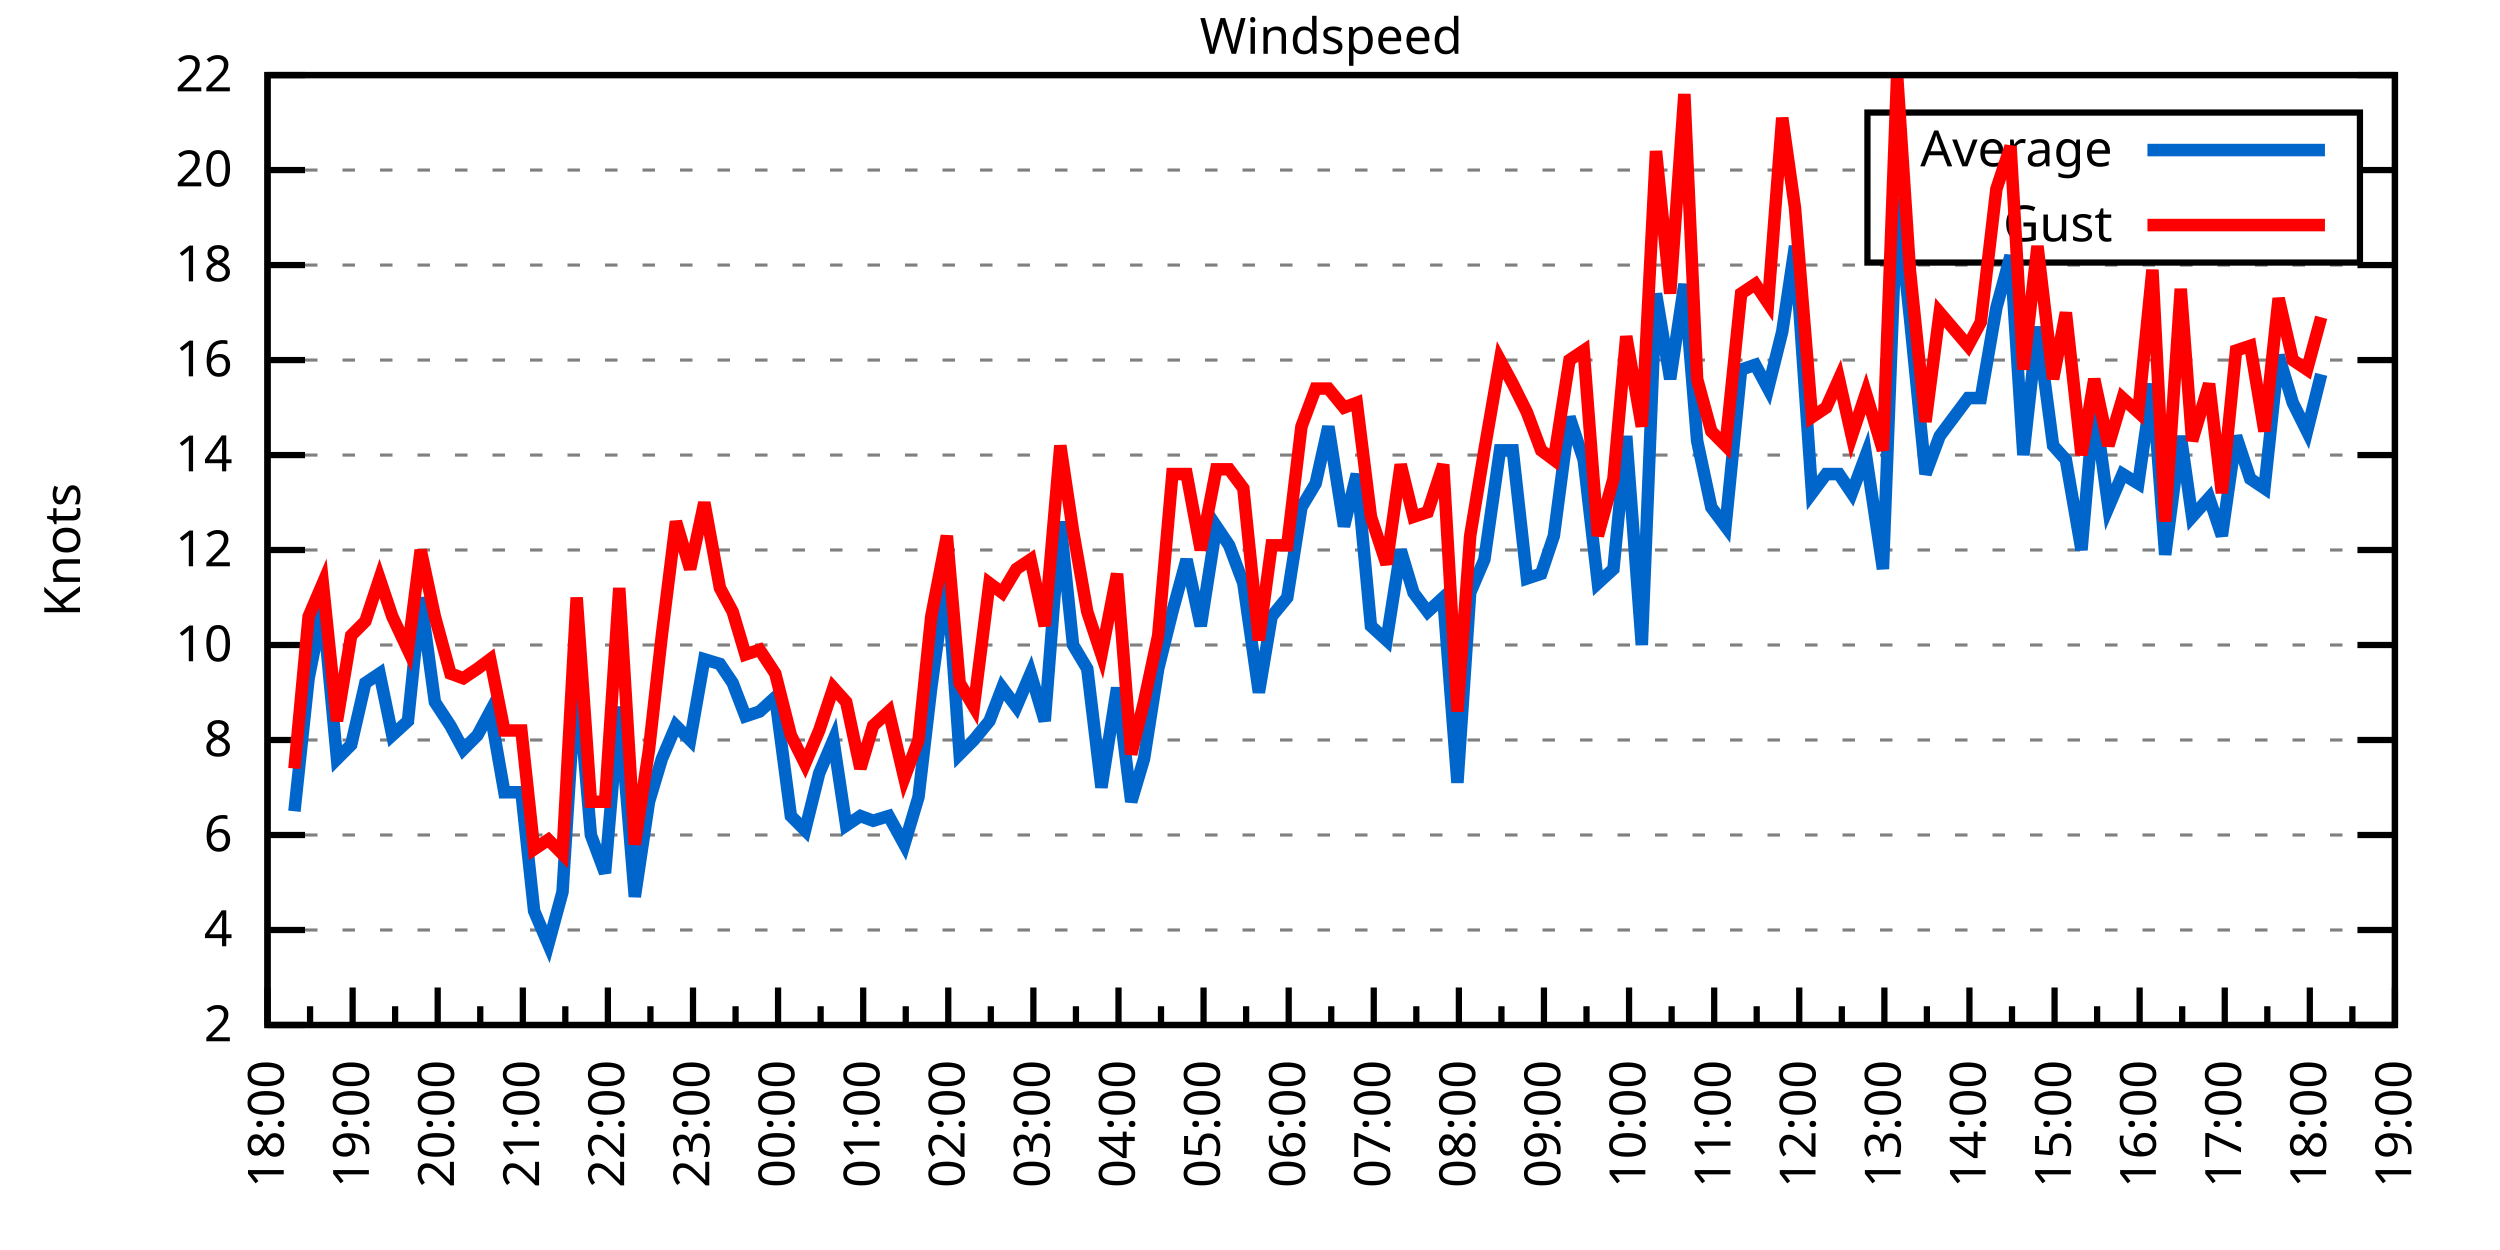
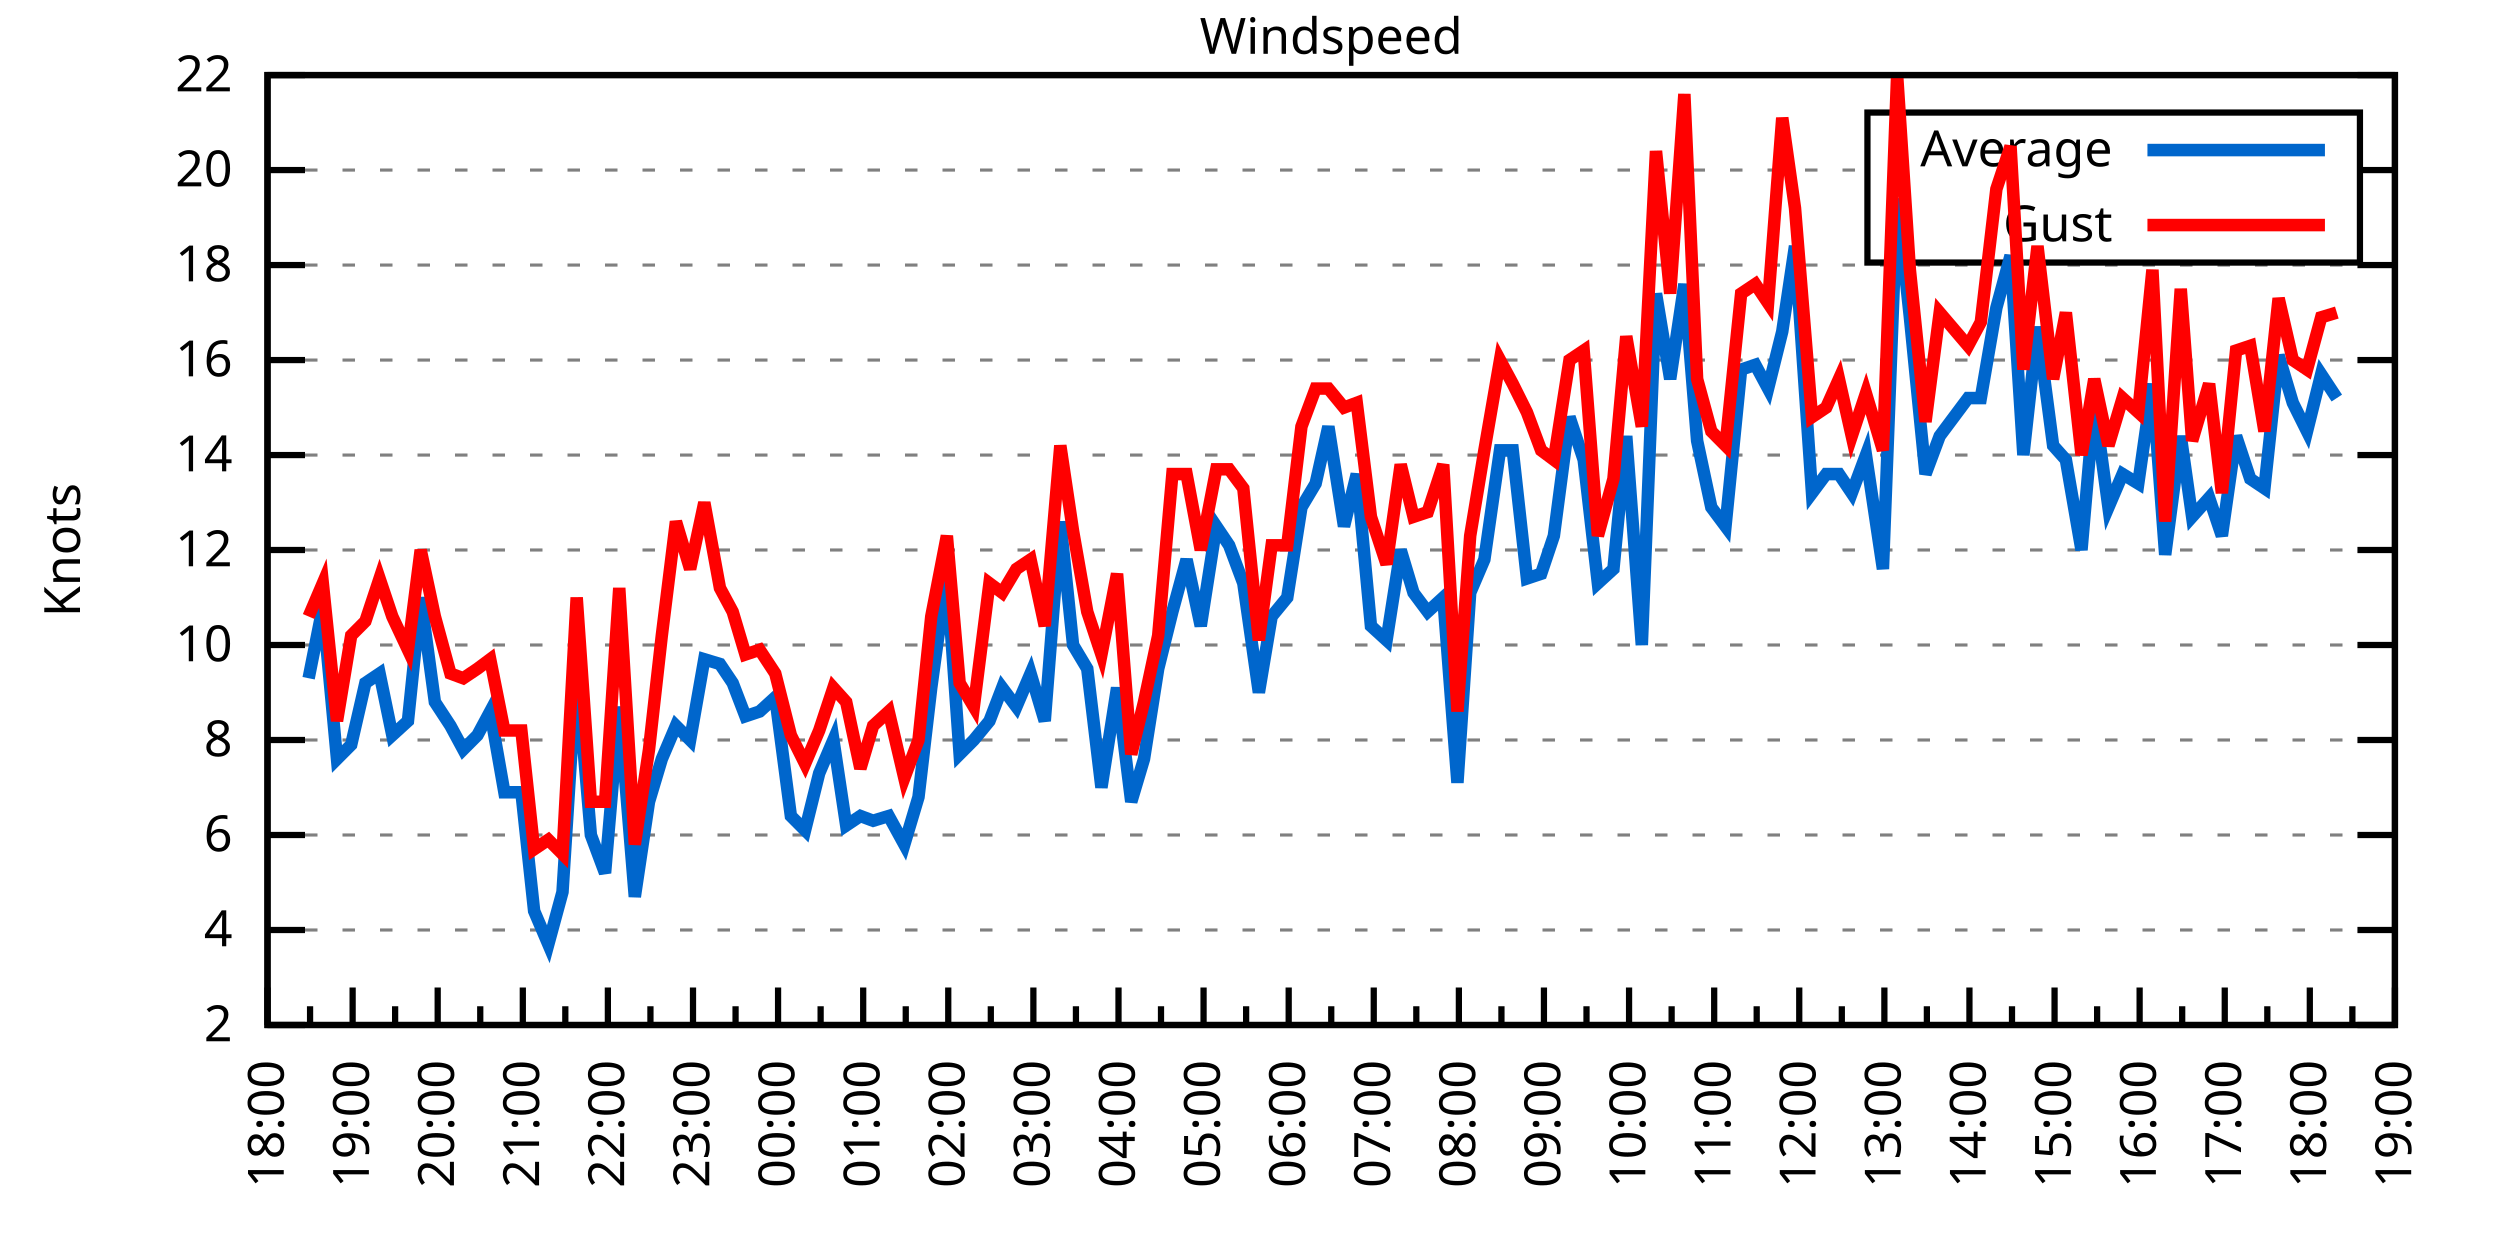
<svg xmlns="http://www.w3.org/2000/svg" xmlns:xlink="http://www.w3.org/1999/xlink" width="400" height="200" viewBox="0 0 400 200">
  <g id="gnuplot_canvas">
    <rect x="0" y="0" width="400" height="200" fill="none" />
    <defs>
      <circle id="gpDot" r="0.5" stroke-width="0.5" stroke="currentColor" />
      <path id="gpPt0" stroke-width="0.333" stroke="currentColor" d="M-1,0 h2 M0,-1 v2" />
      <path id="gpPt1" stroke-width="0.333" stroke="currentColor" d="M-1,-1 L1,1 M1,-1 L-1,1" />
      <path id="gpPt2" stroke-width="0.333" stroke="currentColor" d="M-1,0 L1,0 M0,-1 L0,1 M-1,-1 L1,1 M-1,1 L1,-1" />
      <rect id="gpPt3" stroke-width="0.333" stroke="currentColor" x="-1" y="-1" width="2" height="2" />
      <rect id="gpPt4" stroke-width="0.333" stroke="currentColor" fill="currentColor" x="-1" y="-1" width="2" height="2" />
      <circle id="gpPt5" stroke-width="0.333" stroke="currentColor" cx="0" cy="0" r="1" />
      <use xlink:href="#gpPt5" id="gpPt6" fill="currentColor" stroke="none" />
      <path id="gpPt7" stroke-width="0.333" stroke="currentColor" d="M0,-1.33 L-1.33,0.67 L1.33,0.67 z" />
      <use xlink:href="#gpPt7" id="gpPt8" fill="currentColor" stroke="none" />
      <use xlink:href="#gpPt7" id="gpPt9" stroke="currentColor" transform="rotate(180)" />
      <use xlink:href="#gpPt9" id="gpPt10" fill="currentColor" stroke="none" />
      <use xlink:href="#gpPt3" id="gpPt11" stroke="currentColor" transform="rotate(45)" />
      <use xlink:href="#gpPt11" id="gpPt12" fill="currentColor" stroke="none" />
      <path id="gpPt13" stroke-width="0.333" stroke="currentColor" d="M0,1.330 L1.265,0.411 L0.782,-1.067 L-0.782,-1.076 L-1.265,0.411 z" />
      <use xlink:href="#gpPt13" id="gpPt14" fill="currentColor" stroke="none" />
      <filter id="textbox" filterUnits="objectBoundingBox" x="0" y="0" height="1" width="1">
        <feFlood flood-color="white" flood-opacity="1" result="bgnd" />
        <feComposite in="SourceGraphic" in2="bgnd" operator="atop" />
      </filter>
      <filter id="greybox" filterUnits="objectBoundingBox" x="0" y="0" height="1" width="1">
        <feFlood flood-color="lightgrey" flood-opacity="1" result="grey" />
        <feComposite in="SourceGraphic" in2="grey" operator="atop" />
      </filter>
    </defs>
    <g fill="none" color="white" stroke="currentColor" stroke-width="1.00" stroke-linecap="butt" stroke-linejoin="miter">
</g>
    <g fill="none" color="black" stroke="currentColor" stroke-width="1.00" stroke-linecap="butt" stroke-linejoin="miter">
      <g stroke="none" shape-rendering="crispEdges">
        <polygon fill="rgb(255, 255, 255)" points="42.80,164.00 383.18,164.00 383.18,12.02 42.80,12.02 " />
      </g>
    </g>
    <g fill="none" color="black" stroke="currentColor" stroke-width="1.00" stroke-linecap="butt" stroke-linejoin="miter">
</g>
    <g fill="none" color="black" stroke="black" stroke-width="0.50" stroke-linecap="butt" stroke-linejoin="miter">
</g>
    <g fill="none" color="gray" stroke="currentColor" stroke-width="0.50" stroke-linecap="butt" stroke-linejoin="miter">
      <path stroke="gray" stroke-dasharray="2,4" class="gridline" d="M42.80,164.00 L383.19,164.00  " />
    </g>
    <g fill="none" color="gray" stroke="gray" stroke-width="1.00" stroke-linecap="butt" stroke-linejoin="miter">
</g>
    <g fill="none" color="black" stroke="currentColor" stroke-width="1.00" stroke-linecap="butt" stroke-linejoin="miter">
      <path stroke="black" d="M42.80,164.00 L48.80,164.00 M383.19,164.00 L377.19,164.00  " />
      <g transform="translate(37.20,166.60)" stroke="none" fill="black" font-family="Sans" font-size="8.00" text-anchor="end">
        <text>
          <tspan font-family="Sans"> 2</tspan>
        </text>
      </g>
    </g>
    <g fill="none" color="black" stroke="currentColor" stroke-width="1.00" stroke-linecap="butt" stroke-linejoin="miter">
</g>
    <g fill="none" color="black" stroke="black" stroke-width="0.50" stroke-linecap="butt" stroke-linejoin="miter">
</g>
    <g fill="none" color="gray" stroke="currentColor" stroke-width="0.50" stroke-linecap="butt" stroke-linejoin="miter">
      <path stroke="gray" stroke-dasharray="2,4" class="gridline" d="M42.80,148.80 L383.19,148.80  " />
    </g>
    <g fill="none" color="gray" stroke="gray" stroke-width="1.00" stroke-linecap="butt" stroke-linejoin="miter">
</g>
    <g fill="none" color="black" stroke="currentColor" stroke-width="1.00" stroke-linecap="butt" stroke-linejoin="miter">
      <path stroke="black" d="M42.80,148.80 L48.80,148.80 M383.19,148.80 L377.19,148.80  " />
      <g transform="translate(37.20,151.40)" stroke="none" fill="black" font-family="Sans" font-size="8.00" text-anchor="end">
        <text>
          <tspan font-family="Sans"> 4</tspan>
        </text>
      </g>
    </g>
    <g fill="none" color="black" stroke="currentColor" stroke-width="1.00" stroke-linecap="butt" stroke-linejoin="miter">
</g>
    <g fill="none" color="black" stroke="black" stroke-width="0.50" stroke-linecap="butt" stroke-linejoin="miter">
</g>
    <g fill="none" color="gray" stroke="currentColor" stroke-width="0.50" stroke-linecap="butt" stroke-linejoin="miter">
      <path stroke="gray" stroke-dasharray="2,4" class="gridline" d="M42.80,133.60 L383.19,133.60  " />
    </g>
    <g fill="none" color="gray" stroke="gray" stroke-width="1.00" stroke-linecap="butt" stroke-linejoin="miter">
</g>
    <g fill="none" color="black" stroke="currentColor" stroke-width="1.00" stroke-linecap="butt" stroke-linejoin="miter">
      <path stroke="black" d="M42.80,133.60 L48.80,133.60 M383.19,133.60 L377.19,133.60  " />
      <g transform="translate(37.20,136.20)" stroke="none" fill="black" font-family="Sans" font-size="8.00" text-anchor="end">
        <text>
          <tspan font-family="Sans"> 6</tspan>
        </text>
      </g>
    </g>
    <g fill="none" color="black" stroke="currentColor" stroke-width="1.00" stroke-linecap="butt" stroke-linejoin="miter">
</g>
    <g fill="none" color="black" stroke="black" stroke-width="0.50" stroke-linecap="butt" stroke-linejoin="miter">
</g>
    <g fill="none" color="gray" stroke="currentColor" stroke-width="0.50" stroke-linecap="butt" stroke-linejoin="miter">
      <path stroke="gray" stroke-dasharray="2,4" class="gridline" d="M42.80,118.40 L383.19,118.40  " />
    </g>
    <g fill="none" color="gray" stroke="gray" stroke-width="1.00" stroke-linecap="butt" stroke-linejoin="miter">
</g>
    <g fill="none" color="black" stroke="currentColor" stroke-width="1.00" stroke-linecap="butt" stroke-linejoin="miter">
      <path stroke="black" d="M42.80,118.40 L48.80,118.40 M383.19,118.40 L377.19,118.40  " />
      <g transform="translate(37.20,121.00)" stroke="none" fill="black" font-family="Sans" font-size="8.00" text-anchor="end">
        <text>
          <tspan font-family="Sans"> 8</tspan>
        </text>
      </g>
    </g>
    <g fill="none" color="black" stroke="currentColor" stroke-width="1.00" stroke-linecap="butt" stroke-linejoin="miter">
</g>
    <g fill="none" color="black" stroke="black" stroke-width="0.50" stroke-linecap="butt" stroke-linejoin="miter">
</g>
    <g fill="none" color="gray" stroke="currentColor" stroke-width="0.50" stroke-linecap="butt" stroke-linejoin="miter">
      <path stroke="gray" stroke-dasharray="2,4" class="gridline" d="M42.80,103.20 L383.19,103.20  " />
    </g>
    <g fill="none" color="gray" stroke="gray" stroke-width="1.00" stroke-linecap="butt" stroke-linejoin="miter">
</g>
    <g fill="none" color="black" stroke="currentColor" stroke-width="1.00" stroke-linecap="butt" stroke-linejoin="miter">
      <path stroke="black" d="M42.80,103.20 L48.80,103.20 M383.19,103.20 L377.19,103.20  " />
      <g transform="translate(37.20,105.80)" stroke="none" fill="black" font-family="Sans" font-size="8.00" text-anchor="end">
        <text>
          <tspan font-family="Sans"> 10</tspan>
        </text>
      </g>
    </g>
    <g fill="none" color="black" stroke="currentColor" stroke-width="1.00" stroke-linecap="butt" stroke-linejoin="miter">
</g>
    <g fill="none" color="black" stroke="black" stroke-width="0.50" stroke-linecap="butt" stroke-linejoin="miter">
</g>
    <g fill="none" color="gray" stroke="currentColor" stroke-width="0.50" stroke-linecap="butt" stroke-linejoin="miter">
      <path stroke="gray" stroke-dasharray="2,4" class="gridline" d="M42.80,88.00 L383.19,88.00  " />
    </g>
    <g fill="none" color="gray" stroke="gray" stroke-width="1.00" stroke-linecap="butt" stroke-linejoin="miter">
</g>
    <g fill="none" color="black" stroke="currentColor" stroke-width="1.00" stroke-linecap="butt" stroke-linejoin="miter">
      <path stroke="black" d="M42.80,88.00 L48.80,88.00 M383.19,88.00 L377.19,88.00  " />
      <g transform="translate(37.20,90.60)" stroke="none" fill="black" font-family="Sans" font-size="8.00" text-anchor="end">
        <text>
          <tspan font-family="Sans"> 12</tspan>
        </text>
      </g>
    </g>
    <g fill="none" color="black" stroke="currentColor" stroke-width="1.00" stroke-linecap="butt" stroke-linejoin="miter">
</g>
    <g fill="none" color="black" stroke="black" stroke-width="0.50" stroke-linecap="butt" stroke-linejoin="miter">
</g>
    <g fill="none" color="gray" stroke="currentColor" stroke-width="0.50" stroke-linecap="butt" stroke-linejoin="miter">
      <path stroke="gray" stroke-dasharray="2,4" class="gridline" d="M42.80,72.81 L383.19,72.81  " />
    </g>
    <g fill="none" color="gray" stroke="gray" stroke-width="1.00" stroke-linecap="butt" stroke-linejoin="miter">
</g>
    <g fill="none" color="black" stroke="currentColor" stroke-width="1.00" stroke-linecap="butt" stroke-linejoin="miter">
      <path stroke="black" d="M42.80,72.81 L48.80,72.81 M383.19,72.81 L377.19,72.81  " />
      <g transform="translate(37.20,75.41)" stroke="none" fill="black" font-family="Sans" font-size="8.00" text-anchor="end">
        <text>
          <tspan font-family="Sans"> 14</tspan>
        </text>
      </g>
    </g>
    <g fill="none" color="black" stroke="currentColor" stroke-width="1.00" stroke-linecap="butt" stroke-linejoin="miter">
</g>
    <g fill="none" color="black" stroke="black" stroke-width="0.50" stroke-linecap="butt" stroke-linejoin="miter">
</g>
    <g fill="none" color="gray" stroke="currentColor" stroke-width="0.50" stroke-linecap="butt" stroke-linejoin="miter">
      <path stroke="gray" stroke-dasharray="2,4" class="gridline" d="M42.80,57.61 L383.19,57.61  " />
    </g>
    <g fill="none" color="gray" stroke="gray" stroke-width="1.00" stroke-linecap="butt" stroke-linejoin="miter">
</g>
    <g fill="none" color="black" stroke="currentColor" stroke-width="1.00" stroke-linecap="butt" stroke-linejoin="miter">
      <path stroke="black" d="M42.80,57.61 L48.80,57.61 M383.19,57.61 L377.19,57.61  " />
      <g transform="translate(37.20,60.21)" stroke="none" fill="black" font-family="Sans" font-size="8.00" text-anchor="end">
        <text>
          <tspan font-family="Sans"> 16</tspan>
        </text>
      </g>
    </g>
    <g fill="none" color="black" stroke="currentColor" stroke-width="1.00" stroke-linecap="butt" stroke-linejoin="miter">
</g>
    <g fill="none" color="black" stroke="black" stroke-width="0.50" stroke-linecap="butt" stroke-linejoin="miter">
</g>
    <g fill="none" color="gray" stroke="currentColor" stroke-width="0.50" stroke-linecap="butt" stroke-linejoin="miter">
      <path stroke="gray" stroke-dasharray="2,4" class="gridline" d="M42.80,42.41 L383.19,42.41  " />
    </g>
    <g fill="none" color="gray" stroke="gray" stroke-width="1.00" stroke-linecap="butt" stroke-linejoin="miter">
</g>
    <g fill="none" color="black" stroke="currentColor" stroke-width="1.00" stroke-linecap="butt" stroke-linejoin="miter">
      <path stroke="black" d="M42.80,42.41 L48.80,42.41 M383.19,42.41 L377.19,42.41  " />
      <g transform="translate(37.20,45.01)" stroke="none" fill="black" font-family="Sans" font-size="8.00" text-anchor="end">
        <text>
          <tspan font-family="Sans"> 18</tspan>
        </text>
      </g>
    </g>
    <g fill="none" color="black" stroke="currentColor" stroke-width="1.00" stroke-linecap="butt" stroke-linejoin="miter">
</g>
    <g fill="none" color="black" stroke="black" stroke-width="0.50" stroke-linecap="butt" stroke-linejoin="miter">
</g>
    <g fill="none" color="gray" stroke="currentColor" stroke-width="0.50" stroke-linecap="butt" stroke-linejoin="miter">
      <path stroke="gray" stroke-dasharray="2,4" class="gridline" d="M42.80,27.21 L298.79,27.21 M377.59,27.21 L383.19,27.21  " />
    </g>
    <g fill="none" color="gray" stroke="gray" stroke-width="1.00" stroke-linecap="butt" stroke-linejoin="miter">
</g>
    <g fill="none" color="black" stroke="currentColor" stroke-width="1.00" stroke-linecap="butt" stroke-linejoin="miter">
      <path stroke="black" d="M42.80,27.21 L48.80,27.21 M383.19,27.21 L377.19,27.21  " />
      <g transform="translate(37.20,29.81)" stroke="none" fill="black" font-family="Sans" font-size="8.00" text-anchor="end">
        <text>
          <tspan font-family="Sans"> 20</tspan>
        </text>
      </g>
    </g>
    <g fill="none" color="black" stroke="currentColor" stroke-width="1.00" stroke-linecap="butt" stroke-linejoin="miter">
</g>
    <g fill="none" color="black" stroke="black" stroke-width="0.50" stroke-linecap="butt" stroke-linejoin="miter">
</g>
    <g fill="none" color="gray" stroke="currentColor" stroke-width="0.50" stroke-linecap="butt" stroke-linejoin="miter">
      <path stroke="gray" stroke-dasharray="2,4" class="gridline" d="M42.80,12.01 L383.19,12.01  " />
    </g>
    <g fill="none" color="gray" stroke="gray" stroke-width="1.00" stroke-linecap="butt" stroke-linejoin="miter">
</g>
    <g fill="none" color="black" stroke="currentColor" stroke-width="1.00" stroke-linecap="butt" stroke-linejoin="miter">
      <path stroke="black" d="M42.80,12.01 L48.80,12.01 M383.19,12.01 L377.19,12.01  " />
      <g transform="translate(37.20,14.61)" stroke="none" fill="black" font-family="Sans" font-size="8.00" text-anchor="end">
        <text>
          <tspan font-family="Sans"> 22</tspan>
        </text>
      </g>
    </g>
    <g fill="none" color="black" stroke="currentColor" stroke-width="1.00" stroke-linecap="butt" stroke-linejoin="miter">
      <path stroke="black" d="M42.80,164.00 L42.80,158.00  " />
      <g transform="translate(45.40,169.60) rotate(270)" stroke="none" fill="black" font-family="Sans" font-size="8.00" text-anchor="end">
        <text>
          <tspan font-family="Sans">18:00</tspan>
        </text>
      </g>
    </g>
    <g fill="none" color="black" stroke="currentColor" stroke-width="1.00" stroke-linecap="butt" stroke-linejoin="miter">
      <path stroke="black" d="M49.61,164.00 L49.61,161.00 M56.42,164.00 L56.42,158.00  " />
      <g transform="translate(59.02,169.60) rotate(270)" stroke="none" fill="black" font-family="Sans" font-size="8.00" text-anchor="end">
        <text>
          <tspan font-family="Sans">19:00</tspan>
        </text>
      </g>
    </g>
    <g fill="none" color="black" stroke="currentColor" stroke-width="1.00" stroke-linecap="butt" stroke-linejoin="miter">
      <path stroke="black" d="M63.22,164.00 L63.22,161.00 M70.03,164.00 L70.03,158.00  " />
      <g transform="translate(72.63,169.60) rotate(270)" stroke="none" fill="black" font-family="Sans" font-size="8.00" text-anchor="end">
        <text>
          <tspan font-family="Sans">20:00</tspan>
        </text>
      </g>
    </g>
    <g fill="none" color="black" stroke="currentColor" stroke-width="1.00" stroke-linecap="butt" stroke-linejoin="miter">
      <path stroke="black" d="M76.84,164.00 L76.84,161.00 M83.65,164.00 L83.65,158.00  " />
      <g transform="translate(86.25,169.60) rotate(270)" stroke="none" fill="black" font-family="Sans" font-size="8.00" text-anchor="end">
        <text>
          <tspan font-family="Sans">21:00</tspan>
        </text>
      </g>
    </g>
    <g fill="none" color="black" stroke="currentColor" stroke-width="1.00" stroke-linecap="butt" stroke-linejoin="miter">
      <path stroke="black" d="M90.45,164.00 L90.45,161.00 M97.26,164.00 L97.26,158.00  " />
      <g transform="translate(99.86,169.60) rotate(270)" stroke="none" fill="black" font-family="Sans" font-size="8.00" text-anchor="end">
        <text>
          <tspan font-family="Sans">22:00</tspan>
        </text>
      </g>
    </g>
    <g fill="none" color="black" stroke="currentColor" stroke-width="1.00" stroke-linecap="butt" stroke-linejoin="miter">
      <path stroke="black" d="M104.07,164.00 L104.07,161.00 M110.88,164.00 L110.88,158.00  " />
      <g transform="translate(113.48,169.60) rotate(270)" stroke="none" fill="black" font-family="Sans" font-size="8.00" text-anchor="end">
        <text>
          <tspan font-family="Sans">23:00</tspan>
        </text>
      </g>
    </g>
    <g fill="none" color="black" stroke="currentColor" stroke-width="1.00" stroke-linecap="butt" stroke-linejoin="miter">
      <path stroke="black" d="M117.69,164.00 L117.69,161.00 M124.49,164.00 L124.49,158.00  " />
      <g transform="translate(127.09,169.60) rotate(270)" stroke="none" fill="black" font-family="Sans" font-size="8.00" text-anchor="end">
        <text>
          <tspan font-family="Sans">00:00</tspan>
        </text>
      </g>
    </g>
    <g fill="none" color="black" stroke="currentColor" stroke-width="1.00" stroke-linecap="butt" stroke-linejoin="miter">
      <path stroke="black" d="M131.30,164.00 L131.30,161.00 M138.11,164.00 L138.11,158.00  " />
      <g transform="translate(140.71,169.60) rotate(270)" stroke="none" fill="black" font-family="Sans" font-size="8.00" text-anchor="end">
        <text>
          <tspan font-family="Sans">01:00</tspan>
        </text>
      </g>
    </g>
    <g fill="none" color="black" stroke="currentColor" stroke-width="1.00" stroke-linecap="butt" stroke-linejoin="miter">
      <path stroke="black" d="M144.92,164.00 L144.92,161.00 M151.72,164.00 L151.72,158.00  " />
      <g transform="translate(154.32,169.60) rotate(270)" stroke="none" fill="black" font-family="Sans" font-size="8.00" text-anchor="end">
        <text>
          <tspan font-family="Sans">02:00</tspan>
        </text>
      </g>
    </g>
    <g fill="none" color="black" stroke="currentColor" stroke-width="1.00" stroke-linecap="butt" stroke-linejoin="miter">
      <path stroke="black" d="M158.53,164.00 L158.53,161.00 M165.34,164.00 L165.34,158.00  " />
      <g transform="translate(167.94,169.60) rotate(270)" stroke="none" fill="black" font-family="Sans" font-size="8.00" text-anchor="end">
        <text>
          <tspan font-family="Sans">03:00</tspan>
        </text>
      </g>
    </g>
    <g fill="none" color="black" stroke="currentColor" stroke-width="1.00" stroke-linecap="butt" stroke-linejoin="miter">
      <path stroke="black" d="M172.15,164.00 L172.15,161.00 M178.96,164.00 L178.96,158.00  " />
      <g transform="translate(181.56,169.60) rotate(270)" stroke="none" fill="black" font-family="Sans" font-size="8.00" text-anchor="end">
        <text>
          <tspan font-family="Sans">04:00</tspan>
        </text>
      </g>
    </g>
    <g fill="none" color="black" stroke="currentColor" stroke-width="1.00" stroke-linecap="butt" stroke-linejoin="miter">
      <path stroke="black" d="M185.76,164.00 L185.76,161.00 M192.57,164.00 L192.57,158.00  " />
      <g transform="translate(195.17,169.60) rotate(270)" stroke="none" fill="black" font-family="Sans" font-size="8.00" text-anchor="end">
        <text>
          <tspan font-family="Sans">05:00</tspan>
        </text>
      </g>
    </g>
    <g fill="none" color="black" stroke="currentColor" stroke-width="1.00" stroke-linecap="butt" stroke-linejoin="miter">
      <path stroke="black" d="M199.38,164.00 L199.38,161.00 M206.19,164.00 L206.19,158.00  " />
      <g transform="translate(208.79,169.60) rotate(270)" stroke="none" fill="black" font-family="Sans" font-size="8.00" text-anchor="end">
        <text>
          <tspan font-family="Sans">06:00</tspan>
        </text>
      </g>
    </g>
    <g fill="none" color="black" stroke="currentColor" stroke-width="1.00" stroke-linecap="butt" stroke-linejoin="miter">
      <path stroke="black" d="M213.00,164.00 L213.00,161.00 M219.80,164.00 L219.80,158.00  " />
      <g transform="translate(222.40,169.60) rotate(270)" stroke="none" fill="black" font-family="Sans" font-size="8.00" text-anchor="end">
        <text>
          <tspan font-family="Sans">07:00</tspan>
        </text>
      </g>
    </g>
    <g fill="none" color="black" stroke="currentColor" stroke-width="1.00" stroke-linecap="butt" stroke-linejoin="miter">
      <path stroke="black" d="M226.61,164.00 L226.61,161.00 M233.42,164.00 L233.42,158.00  " />
      <g transform="translate(236.02,169.60) rotate(270)" stroke="none" fill="black" font-family="Sans" font-size="8.00" text-anchor="end">
        <text>
          <tspan font-family="Sans">08:00</tspan>
        </text>
      </g>
    </g>
    <g fill="none" color="black" stroke="currentColor" stroke-width="1.00" stroke-linecap="butt" stroke-linejoin="miter">
      <path stroke="black" d="M240.23,164.00 L240.23,161.00 M247.03,164.00 L247.03,158.00  " />
      <g transform="translate(249.63,169.60) rotate(270)" stroke="none" fill="black" font-family="Sans" font-size="8.00" text-anchor="end">
        <text>
          <tspan font-family="Sans">09:00</tspan>
        </text>
      </g>
    </g>
    <g fill="none" color="black" stroke="currentColor" stroke-width="1.00" stroke-linecap="butt" stroke-linejoin="miter">
      <path stroke="black" d="M253.84,164.00 L253.84,161.00 M260.65,164.00 L260.65,158.00  " />
      <g transform="translate(263.25,169.60) rotate(270)" stroke="none" fill="black" font-family="Sans" font-size="8.00" text-anchor="end">
        <text>
          <tspan font-family="Sans">10:00</tspan>
        </text>
      </g>
    </g>
    <g fill="none" color="black" stroke="currentColor" stroke-width="1.00" stroke-linecap="butt" stroke-linejoin="miter">
      <path stroke="black" d="M267.46,164.00 L267.46,161.00 M274.27,164.00 L274.27,158.00  " />
      <g transform="translate(276.87,169.60) rotate(270)" stroke="none" fill="black" font-family="Sans" font-size="8.00" text-anchor="end">
        <text>
          <tspan font-family="Sans">11:00</tspan>
        </text>
      </g>
    </g>
    <g fill="none" color="black" stroke="currentColor" stroke-width="1.00" stroke-linecap="butt" stroke-linejoin="miter">
      <path stroke="black" d="M281.07,164.00 L281.07,161.00 M287.88,164.00 L287.88,158.00  " />
      <g transform="translate(290.48,169.60) rotate(270)" stroke="none" fill="black" font-family="Sans" font-size="8.00" text-anchor="end">
        <text>
          <tspan font-family="Sans">12:00</tspan>
        </text>
      </g>
    </g>
    <g fill="none" color="black" stroke="currentColor" stroke-width="1.00" stroke-linecap="butt" stroke-linejoin="miter">
      <path stroke="black" d="M294.69,164.00 L294.69,161.00 M301.50,164.00 L301.50,158.00  " />
      <g transform="translate(304.10,169.60) rotate(270)" stroke="none" fill="black" font-family="Sans" font-size="8.00" text-anchor="end">
        <text>
          <tspan font-family="Sans">13:00</tspan>
        </text>
      </g>
    </g>
    <g fill="none" color="black" stroke="currentColor" stroke-width="1.00" stroke-linecap="butt" stroke-linejoin="miter">
      <path stroke="black" d="M308.30,164.00 L308.30,161.00 M315.11,164.00 L315.11,158.00  " />
      <g transform="translate(317.71,169.60) rotate(270)" stroke="none" fill="black" font-family="Sans" font-size="8.00" text-anchor="end">
        <text>
          <tspan font-family="Sans">14:00</tspan>
        </text>
      </g>
    </g>
    <g fill="none" color="black" stroke="currentColor" stroke-width="1.00" stroke-linecap="butt" stroke-linejoin="miter">
      <path stroke="black" d="M321.92,164.00 L321.92,161.00 M328.73,164.00 L328.73,158.00  " />
      <g transform="translate(331.33,169.60) rotate(270)" stroke="none" fill="black" font-family="Sans" font-size="8.00" text-anchor="end">
        <text>
          <tspan font-family="Sans">15:00</tspan>
        </text>
      </g>
    </g>
    <g fill="none" color="black" stroke="currentColor" stroke-width="1.00" stroke-linecap="butt" stroke-linejoin="miter">
      <path stroke="black" d="M335.54,164.00 L335.54,161.00 M342.34,164.00 L342.34,158.00  " />
      <g transform="translate(344.94,169.60) rotate(270)" stroke="none" fill="black" font-family="Sans" font-size="8.00" text-anchor="end">
        <text>
          <tspan font-family="Sans">16:00</tspan>
        </text>
      </g>
    </g>
    <g fill="none" color="black" stroke="currentColor" stroke-width="1.00" stroke-linecap="butt" stroke-linejoin="miter">
      <path stroke="black" d="M349.15,164.00 L349.15,161.00 M355.96,164.00 L355.96,158.00  " />
      <g transform="translate(358.56,169.60) rotate(270)" stroke="none" fill="black" font-family="Sans" font-size="8.00" text-anchor="end">
        <text>
          <tspan font-family="Sans">17:00</tspan>
        </text>
      </g>
    </g>
    <g fill="none" color="black" stroke="currentColor" stroke-width="1.00" stroke-linecap="butt" stroke-linejoin="miter">
      <path stroke="black" d="M362.77,164.00 L362.77,161.00 M369.57,164.00 L369.57,158.00  " />
      <g transform="translate(372.17,169.60) rotate(270)" stroke="none" fill="black" font-family="Sans" font-size="8.00" text-anchor="end">
        <text>
          <tspan font-family="Sans">18:00</tspan>
        </text>
      </g>
    </g>
    <g fill="none" color="black" stroke="currentColor" stroke-width="1.00" stroke-linecap="butt" stroke-linejoin="miter">
      <path stroke="black" d="M376.38,164.00 L376.38,161.00 M383.19,164.00 L383.19,158.00  " />
      <g transform="translate(385.79,169.60) rotate(270)" stroke="none" fill="black" font-family="Sans" font-size="8.00" text-anchor="end">
        <text>
          <tspan font-family="Sans">19:00</tspan>
        </text>
      </g>
    </g>
    <g fill="none" color="black" stroke="currentColor" stroke-width="1.00" stroke-linecap="butt" stroke-linejoin="miter">
</g>
    <g fill="none" color="black" stroke="currentColor" stroke-width="1.00" stroke-linecap="butt" stroke-linejoin="miter">
      <path stroke="black" d="M42.80,12.01 L42.80,164.00 L383.19,164.00 L383.19,12.01 L42.80,12.01 Z  " />
    </g>
    <g fill="none" color="black" stroke="currentColor" stroke-width="1.00" stroke-linecap="butt" stroke-linejoin="miter">
      <g transform="translate(12.80,88.01) rotate(270)" stroke="none" fill="black" font-family="Sans" font-size="8.00" text-anchor="middle">
        <text>
          <tspan font-family="Sans">Knots</tspan>
        </text>
      </g>
    </g>
    <g fill="none" color="black" stroke="currentColor" stroke-width="1.00" stroke-linecap="butt" stroke-linejoin="miter">
</g>
    <g fill="none" color="black" stroke="currentColor" stroke-width="1.00" stroke-linecap="butt" stroke-linejoin="miter">
      <path stroke="black" d="M298.79,42.01 L298.79,18.01 L377.59,18.01 L377.59,42.01 L298.79,42.01 Z  " />
    </g>
    <g id="Windspeed_plot_1">
      <g fill="none" color="white" stroke="black" stroke-width="2.00" stroke-linecap="butt" stroke-linejoin="miter">
</g>
      <g fill="none" color="black" stroke="currentColor" stroke-width="2.00" stroke-linecap="butt" stroke-linejoin="miter">
        <g transform="translate(337.99,26.61)" stroke="none" fill="black" font-family="Sans" font-size="8.00" text-anchor="end">
          <text>
            <tspan font-family="Sans">Average</tspan>
          </text>
        </g>
      </g>
      <g fill="none" color="black" stroke="currentColor" stroke-width="2.00" stroke-linecap="butt" stroke-linejoin="miter">
-         <path stroke="rgb(  0, 102, 204)" d="M343.59,24.01 L371.99,24.01 M47.11,129.80 L49.38,108.52 L51.65,97.12 L53.92,121.44 L56.19,119.16 L58.46,109.28   L60.73,107.76 L62.77,117.64 L65.27,115.36 L67.31,95.60 L69.58,112.32 L72.07,116.12 L74.12,119.92 L76.39,117.64   L78.43,113.84 L80.70,126.76 L83.42,126.76 L85.46,145.76 L87.73,151.08 L90.00,142.72 L92.27,107.00 L94.54,133.60   L96.81,139.68 L99.08,113.08 L101.57,143.48 L103.84,128.28 L105.89,121.44 L108.15,116.12 L110.42,118.40 L112.69,105.48   L115.19,106.24 L117.23,109.28 L119.27,114.60 L121.54,113.84 L124.04,111.56 L126.54,130.56 L128.81,132.84 L131.07,123.72   L133.34,118.40 L135.39,132.08 L137.66,130.56 L139.70,131.32 L142.19,130.56 L144.69,135.12 L146.96,127.52 L149.00,110.04   L151.50,91.80 L153.54,120.68 L155.81,118.40 L158.31,115.36 L160.35,110.04 L162.62,113.08 L164.89,107.76 L167.16,115.36   L169.65,83.45 L171.69,103.20 L173.96,107.00 L176.23,126.00 L178.73,110.04 L181.00,128.28 L183.04,121.44 L185.31,107.00   L187.58,97.88 L189.85,89.52 L192.12,100.16 L194.61,84.21 L196.66,87.25 L198.93,93.32 L201.42,110.80 L203.46,98.64   L205.96,95.60 L208.23,81.17 L210.50,77.37 L212.54,68.25 L215.04,84.21 L217.08,75.85 L219.35,100.16 L221.85,102.44   L224.11,88.00 L226.16,94.84 L228.43,97.88 L230.92,95.60 L233.19,125.24 L235.23,94.84 L237.50,89.52 L240.00,72.05   L242.04,72.05 L244.31,92.56 L246.58,91.80 L248.62,85.73 L251.12,66.73 L253.39,73.57 L255.66,93.32 L258.15,91.04   L260.20,69.77 L262.69,103.20 L264.96,46.97 L267.23,60.65 L269.50,45.45 L271.54,70.53 L273.81,81.17 L276.08,84.21   L278.58,59.13 L280.85,58.37 L282.89,62.17 L285.16,53.05 L287.20,39.37 L289.92,78.89 L292.19,75.85 L294.23,75.85   L296.28,78.89 L298.55,72.81 L301.27,91.04 L303.54,31.77 L305.58,50.77 L308.08,75.85 L310.35,69.77 L314.89,63.69   L316.93,63.69 L319.42,49.25 L321.69,40.89 L323.74,72.81 L326.00,52.29 L328.50,71.29 L330.54,73.57 L333.04,88.00   L335.08,64.45 L337.35,81.17 L339.62,75.85 L342.12,77.37 L344.39,61.41 L346.43,88.76 L348.92,69.77 L350.74,82.69   L353.46,79.65 L355.50,85.73 L357.77,69.77 L360.04,76.61 L362.31,78.13 L364.58,56.85 L366.85,64.45 L369.12,69.01   L371.39,59.89  " />
+         <path stroke="rgb(  0, 102, 204)" d="M343.59,24.01 L371.99,24.01 M49.38,108.52 L51.65,97.12 L53.92,121.44 L56.19,119.16 L58.46,109.28 L60.73,107.76   L62.77,117.64 L65.27,115.36 L67.31,95.60 L69.58,112.32 L72.07,116.12 L74.12,119.92 L76.39,117.64 L78.43,113.84   L80.70,126.76 L83.42,126.76 L85.46,145.76 L87.73,151.08 L90.00,142.72 L92.27,107.00 L94.54,133.60 L96.81,139.68   L99.08,113.08 L101.57,143.48 L103.84,128.28 L105.89,121.44 L108.15,116.12 L110.42,118.40 L112.69,105.48 L115.19,106.24   L117.23,109.28 L119.27,114.60 L121.54,113.84 L124.04,111.56 L126.54,130.56 L128.81,132.84 L131.07,123.72 L133.34,118.40   L135.39,132.08 L137.66,130.56 L139.70,131.32 L142.19,130.56 L144.69,135.12 L146.96,127.52 L149.00,110.04 L151.50,91.80   L153.54,120.68 L155.81,118.40 L158.31,115.36 L160.35,110.04 L162.62,113.08 L164.89,107.76 L167.16,115.36 L169.65,83.45   L171.69,103.20 L173.96,107.00 L176.23,126.00 L178.73,110.04 L181.00,128.28 L183.04,121.44 L185.31,107.00 L187.58,97.88   L189.85,89.52 L192.12,100.16 L194.61,84.21 L196.66,87.25 L198.93,93.32 L201.42,110.80 L203.46,98.64 L205.96,95.60   L208.23,81.17 L210.50,77.37 L212.54,68.25 L215.04,84.21 L217.08,75.85 L219.35,100.16 L221.85,102.44 L224.11,88.00   L226.16,94.84 L228.43,97.88 L230.92,95.60 L233.19,125.24 L235.23,94.84 L237.50,89.52 L240.00,72.05 L242.04,72.05   L244.31,92.56 L246.58,91.80 L248.62,85.73 L251.12,66.73 L253.39,73.57 L255.66,93.32 L258.15,91.04 L260.20,69.77   L262.69,103.20 L264.96,46.97 L267.23,60.65 L269.50,45.45 L271.54,70.53 L273.81,81.17 L276.08,84.21 L278.58,59.13   L280.85,58.37 L282.89,62.17 L285.16,53.05 L287.20,39.37 L289.92,78.89 L292.19,75.85 L294.23,75.85 L296.28,78.89   L298.55,72.81 L301.27,91.04 L303.54,31.77 L305.58,50.77 L308.08,75.85 L310.35,69.77 L314.89,63.69 L316.93,63.69   L319.42,49.25 L321.69,40.89 L323.74,72.81 L326.00,52.29 L328.50,71.29 L330.54,73.57 L333.04,88.00 L335.08,64.45   L337.35,81.17 L339.62,75.85 L342.12,77.37 L344.39,61.41 L346.43,88.76 L348.92,69.77 L350.74,82.69 L353.46,79.65   L355.50,85.73 L357.77,69.77 L360.04,76.61 L362.31,78.13 L364.58,56.85 L366.85,64.45 L369.12,69.01 L371.39,59.89   L373.89,63.69  " />
      </g>
    </g>
    <g id="Windspeed_plot_2">
      <g fill="none" color="black" stroke="currentColor" stroke-width="2.00" stroke-linecap="butt" stroke-linejoin="miter">
        <g transform="translate(337.99,38.61)" stroke="none" fill="black" font-family="Sans" font-size="8.00" text-anchor="end">
          <text>
            <tspan font-family="Sans">Gust</tspan>
          </text>
        </g>
      </g>
      <g fill="none" color="black" stroke="currentColor" stroke-width="2.00" stroke-linecap="butt" stroke-linejoin="miter">
-         <path stroke="rgb(255,   0,   0)" d="M343.59,36.01 L371.99,36.01 M47.11,122.96 L49.38,98.64 L51.65,93.32 L53.92,115.36 L56.19,101.68 L58.46,99.40   L60.73,92.56 L62.77,98.64 L65.27,103.96 L67.31,88.00 L69.58,98.64 L72.07,107.76 L74.12,108.52 L76.39,107.00   L78.43,105.48 L80.70,116.88 L83.42,116.88 L85.46,135.88 L87.73,134.36 L90.00,136.64 L92.27,95.60 L94.54,128.28   L96.81,128.28 L99.08,94.08 L101.57,135.12 L103.84,119.92 L105.89,101.68 L108.15,83.45 L110.42,91.04 L112.69,80.41   L115.19,94.08 L117.23,97.88 L119.27,104.72 L121.54,103.96 L124.04,107.76 L126.54,117.64 L128.81,122.20 L131.07,116.88   L133.34,110.04 L135.39,112.32 L137.66,122.96 L139.70,116.12 L142.19,113.84 L144.69,124.48 L146.96,118.40 L149.00,98.64   L151.50,85.73 L153.54,109.28 L155.81,113.08 L158.31,93.32 L160.35,94.84 L162.62,91.04 L164.89,89.52 L167.16,100.16   L169.65,71.29 L171.69,84.97 L173.96,97.88 L176.23,104.72 L178.73,91.80 L181.00,120.68 L183.04,112.32 L185.31,101.68   L187.58,75.85 L189.85,75.85 L192.12,88.00 L194.61,75.09 L196.66,75.09 L198.93,78.13 L201.42,102.44 L203.46,87.25   L205.96,87.25 L208.23,68.25 L210.50,62.17 L212.54,62.17 L215.04,65.21 L217.08,64.45 L219.35,82.69 L221.85,90.28   L224.11,74.33 L226.16,82.69 L228.43,81.93 L230.92,74.33 L233.19,113.84 L235.23,85.73 L237.50,72.05 L240.00,57.61   L242.04,61.41 L244.31,65.97 L246.58,72.05 L248.62,73.57 L251.12,57.61 L253.39,56.09 L255.66,85.73 L258.15,76.61   L260.20,53.81 L262.69,68.25 L264.96,24.17 L267.23,46.97 L269.50,15.05 L271.54,60.65 L273.81,69.01 L276.08,71.29   L278.58,46.97 L280.85,45.45 L282.89,48.49 L285.16,18.85 L287.20,33.29 L289.92,66.73 L292.19,65.21 L294.23,60.65   L296.28,69.77 L298.55,62.93 L301.27,72.05 L303.54,12.01 L305.58,43.17 L308.08,67.49 L310.35,50.01 L314.89,55.33   L316.93,51.53 L319.42,30.25 L321.69,23.41 L323.74,59.13 L326.00,39.37 L328.50,60.65 L330.54,50.01 L333.04,72.81   L335.08,60.65 L337.35,71.29 L339.62,63.69 L342.12,65.97 L344.39,43.17 L346.43,83.45 L348.92,46.21 L350.74,70.53   L353.46,61.41 L355.50,78.89 L357.77,56.09 L360.04,55.33 L362.31,69.01 L364.58,47.73 L366.85,57.61 L369.12,59.13   L371.39,50.77  " />
+         <path stroke="rgb(255,   0,   0)" d="M343.59,36.01 L371.99,36.01 M49.38,98.64 L51.65,93.32 L53.92,115.36 L56.19,101.68 L58.46,99.40 L60.73,92.56   L62.77,98.64 L65.27,103.96 L67.31,88.00 L69.58,98.64 L72.07,107.76 L74.12,108.52 L76.39,107.00 L78.43,105.48   L80.70,116.88 L83.42,116.88 L85.46,135.88 L87.73,134.36 L90.00,136.64 L92.27,95.60 L94.54,128.28 L96.81,128.28   L99.08,94.08 L101.57,135.12 L103.84,119.92 L105.89,101.68 L108.15,83.45 L110.42,91.04 L112.69,80.41 L115.19,94.08   L117.23,97.88 L119.27,104.72 L121.54,103.96 L124.04,107.76 L126.54,117.64 L128.81,122.20 L131.07,116.88 L133.34,110.04   L135.39,112.32 L137.66,122.96 L139.70,116.12 L142.19,113.84 L144.69,124.48 L146.96,118.40 L149.00,98.64 L151.50,85.73   L153.54,109.28 L155.81,113.08 L158.31,93.32 L160.35,94.84 L162.62,91.04 L164.89,89.52 L167.16,100.16 L169.65,71.29   L171.69,84.97 L173.96,97.88 L176.23,104.72 L178.73,91.80 L181.00,120.68 L183.04,112.32 L185.31,101.68 L187.58,75.85   L189.85,75.85 L192.12,88.00 L194.61,75.09 L196.66,75.09 L198.93,78.13 L201.42,102.44 L203.46,87.25 L205.96,87.25   L208.23,68.25 L210.50,62.17 L212.54,62.17 L215.04,65.21 L217.08,64.45 L219.35,82.69 L221.85,90.28 L224.11,74.33   L226.16,82.69 L228.43,81.93 L230.92,74.33 L233.19,113.84 L235.23,85.73 L237.50,72.05 L240.00,57.61 L242.04,61.41   L244.31,65.97 L246.58,72.05 L248.62,73.57 L251.12,57.61 L253.39,56.09 L255.66,85.73 L258.15,76.61 L260.20,53.81   L262.69,68.25 L264.96,24.17 L267.23,46.97 L269.50,15.05 L271.54,60.65 L273.81,69.01 L276.08,71.29 L278.58,46.97   L280.85,45.45 L282.89,48.49 L285.16,18.85 L287.20,33.29 L289.92,66.73 L292.19,65.21 L294.23,60.65 L296.28,69.77   L298.55,62.93 L301.27,72.05 L303.54,12.01 L305.58,43.17 L308.08,67.49 L310.35,50.01 L314.89,55.33 L316.93,51.53   L319.42,30.25 L321.69,23.41 L323.74,59.13 L326.00,39.37 L328.50,60.65 L330.54,50.01 L333.04,72.81 L335.08,60.65   L337.35,71.29 L339.62,63.69 L342.12,65.97 L344.39,43.17 L346.43,83.45 L348.92,46.21 L350.74,70.53 L353.46,61.41   L355.50,78.89 L357.77,56.09 L360.04,55.33 L362.31,69.01 L364.58,47.73 L366.85,57.61 L369.12,59.13 L371.39,50.77   L373.89,50.01  " />
      </g>
    </g>
    <g fill="none" color="black" stroke="currentColor" stroke-width="2.00" stroke-linecap="butt" stroke-linejoin="miter">
</g>
    <g fill="none" color="black" stroke="black" stroke-width="1.00" stroke-linecap="butt" stroke-linejoin="miter">
</g>
    <g fill="none" color="black" stroke="currentColor" stroke-width="1.00" stroke-linecap="butt" stroke-linejoin="miter">
      <path stroke="black" d="M42.80,12.01 L42.80,164.00 L383.19,164.00 L383.19,12.01 L42.80,12.01 Z  " />
    </g>
    <g fill="none" color="black" stroke="currentColor" stroke-width="1.00" stroke-linecap="butt" stroke-linejoin="miter">
      <g transform="translate(212.99,8.61)" stroke="none" fill="black" font-family="Sans" font-size="8.00" text-anchor="middle">
        <text>
          <tspan font-family="Sans">Windspeed</tspan>
        </text>
      </g>
    </g>
    <g fill="none" color="black" stroke="currentColor" stroke-width="1.00" stroke-linecap="butt" stroke-linejoin="miter">
</g>
  </g>
</svg>
